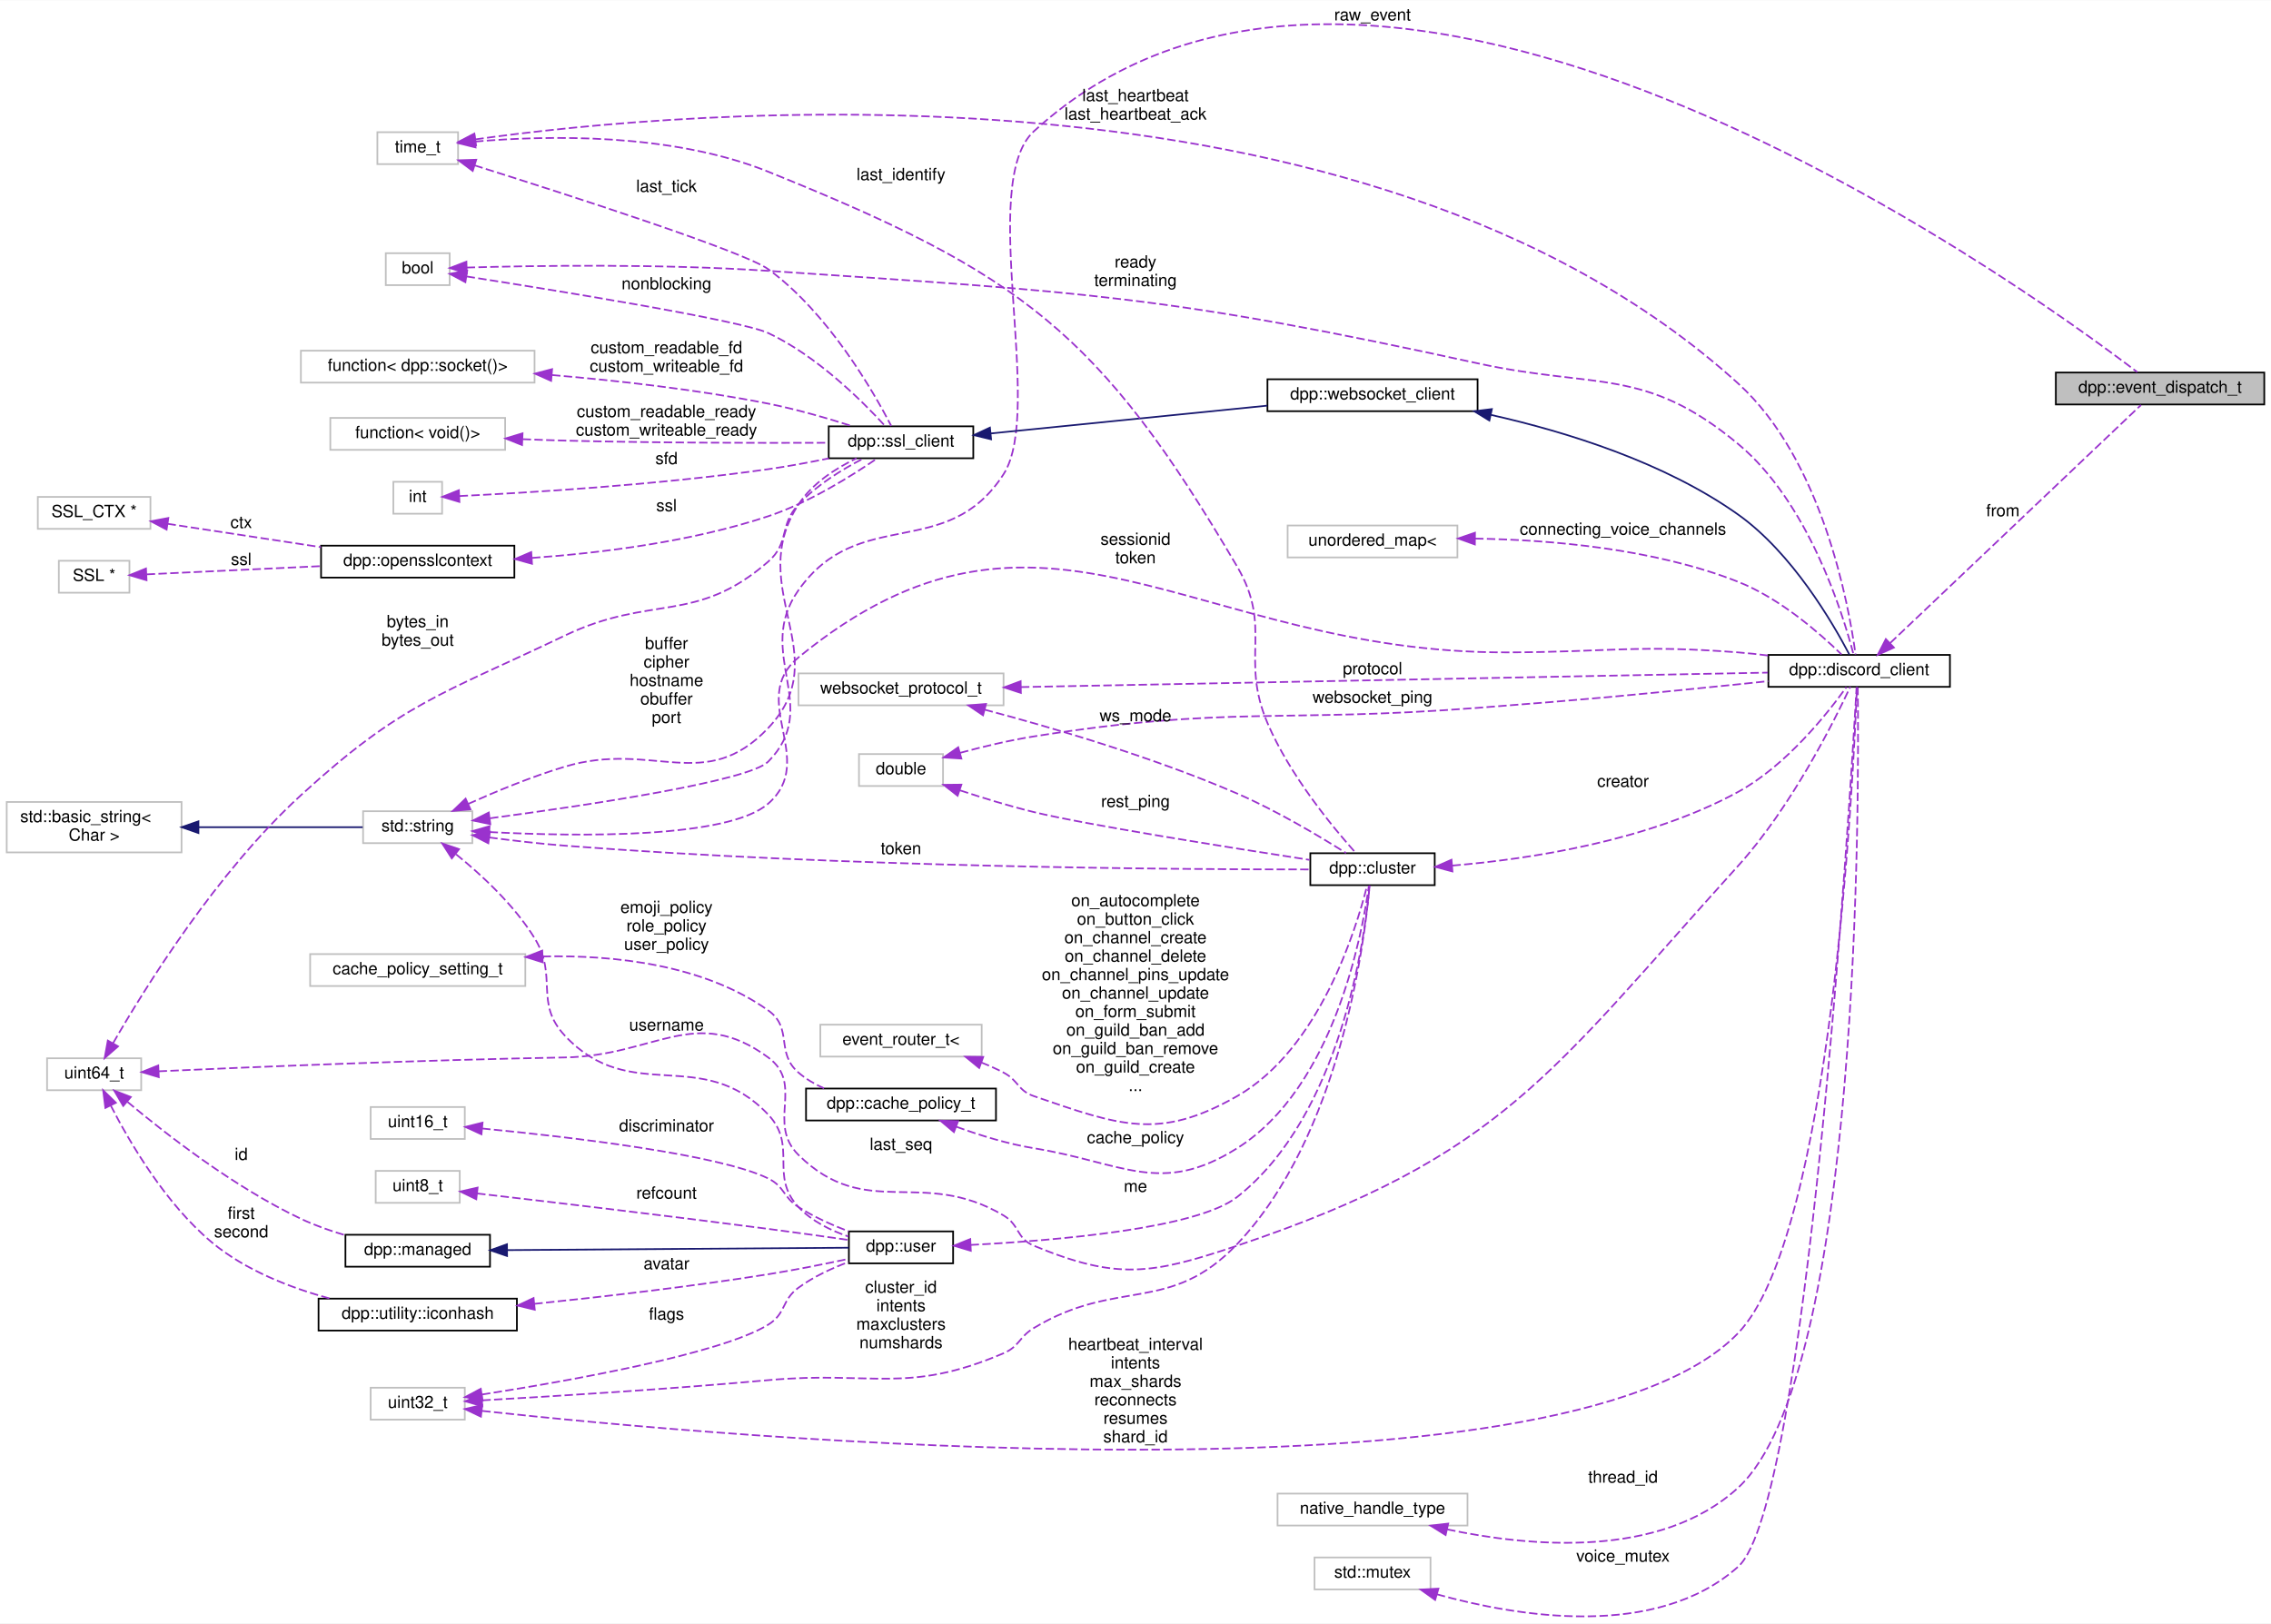
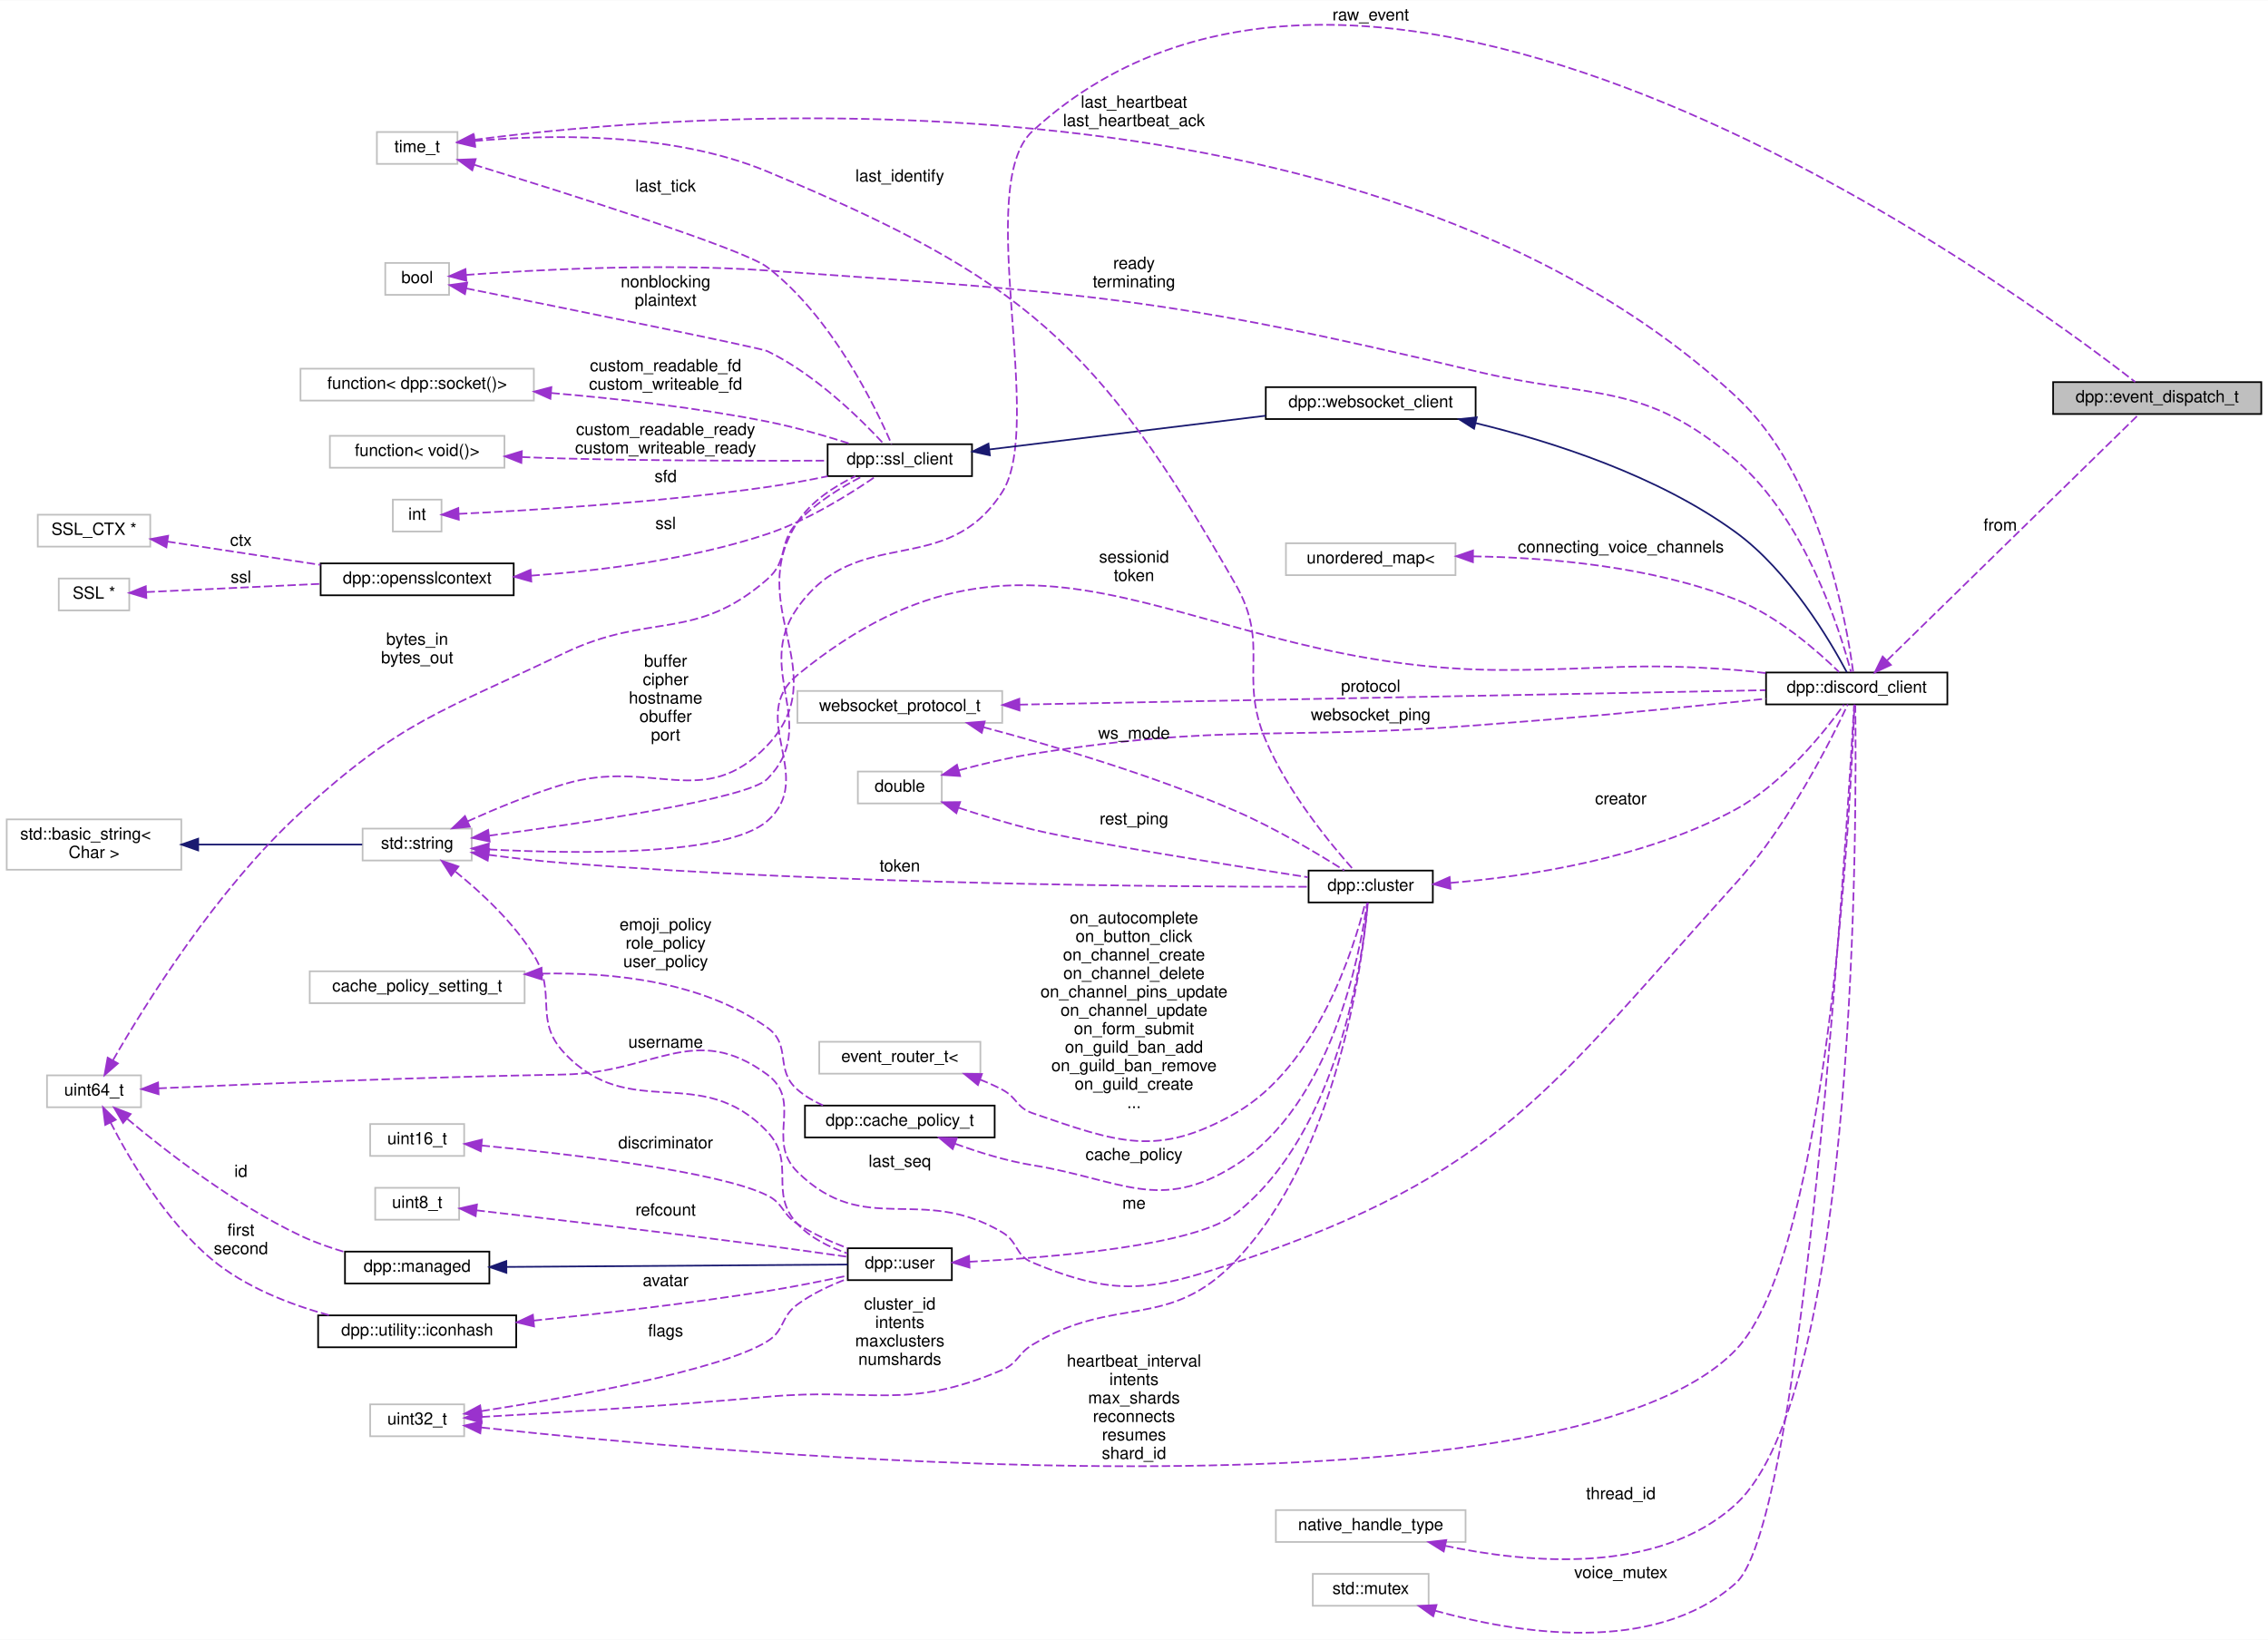
- <svg xmlns="http://www.w3.org/2000/svg" xmlns:xlink="http://www.w3.org/1999/xlink" width="1351pt" height="966pt" viewBox="0.00 0.00 1351.00 965.70">
-   <g id="graph0" class="graph" transform="scale(1 1) rotate(0) translate(4 961.7)">
-     <polygon fill="white" stroke="transparent" points="-4,4 -4,-961.7 1347,-961.7 1347,4 -4,4" />
+ <svg xmlns="http://www.w3.org/2000/svg" xmlns:xlink="http://www.w3.org/1999/xlink" width="1351pt" height="977pt" viewBox="0.00 0.00 1351.00 976.70">
+   <g id="graph0" class="graph" transform="scale(1 1) rotate(0) translate(4 972.7)">
+     <polygon fill="white" stroke="transparent" points="-4,4 -4,-972.7 1347,-972.7 1347,4 -4,4" />
    <g id="node1" class="node">
      <g id="a_node1">
        <a xlink:title="Base event parameter struct. Each event you receive from the library will have its parameter derived ...">
-           <polygon fill="#bfbfbf" stroke="black" points="1219,-721.2 1219,-740.2 1343,-740.2 1343,-721.2 1219,-721.2" />
-           <text text-anchor="middle" x="1281" y="-728.2" font-family="Helvetica,sans-Serif" font-size="10.00">dpp::event_dispatch_t</text>
+           <polygon fill="#bfbfbf" stroke="black" points="1219,-726.2 1219,-745.2 1343,-745.2 1343,-726.2 1219,-726.2" />
+           <text text-anchor="middle" x="1281" y="-733.2" font-family="Helvetica,sans-Serif" font-size="10.00">dpp::event_dispatch_t</text>
        </a>
      </g>
    </g>
    <g id="node2" class="node">
      <g id="a_node2">
        <a xlink:title=" ">
          <polygon fill="white" stroke="#bfbfbf" points="212,-460.2 212,-479.2 277,-479.2 277,-460.2 212,-460.2" />
          <text text-anchor="middle" x="244.5" y="-467.2" font-family="Helvetica,sans-Serif" font-size="10.00">std::string</text>
        </a>
      </g>
    </g>
    <g id="edge1" class="edge">
-       <path fill="none" stroke="#9a32cd" stroke-dasharray="5,2" d="M287.52,-475.01C344.76,-482.64 441.47,-497.04 453,-508.7 485.37,-541.43 444.43,-573.11 471,-610.7 506.96,-661.56 559.28,-627.32 593,-679.7 617.64,-717.96 577.44,-852.96 611,-883.7 813.55,-1069.16 1193.71,-796.61 1267.44,-740.47" />
+       <path fill="none" stroke="#9a32cd" stroke-dasharray="5,2" d="M287.52,-475.01C344.76,-482.64 441.47,-497.04 453,-508.7 485.37,-541.43 444.43,-573.11 471,-610.7 506.96,-661.56 559.39,-627.25 593,-679.7 618.86,-720.07 575.71,-862.24 611,-894.7 813.97,-1081.39 1195.36,-801.7 1267.91,-745.29" />
      <polygon fill="#9a32cd" stroke="#9a32cd" points="287.69,-471.5 277.32,-473.67 286.78,-478.44 287.69,-471.5" />
-       <text text-anchor="middle" x="812.5" y="-949.7" font-family="Helvetica,sans-Serif" font-size="10.00"> raw_event</text>
+       <text text-anchor="middle" x="812.5" y="-960.7" font-family="Helvetica,sans-Serif" font-size="10.00"> raw_event</text>
    </g>
    <g id="node4" class="node">
      <g id="a_node4">
        <a xlink:href="classdpp_1_1discord__client.html" target="_top" xlink:title="Implements a discord client. Each discord_client connects to one shard and derives from a websocket c...">
          <polygon fill="white" stroke="black" points="1048,-553.2 1048,-572.2 1156,-572.2 1156,-553.2 1048,-553.2" />
          <text text-anchor="middle" x="1102" y="-560.2" font-family="Helvetica,sans-Serif" font-size="10.00">dpp::discord_client</text>
        </a>
      </g>
    </g>
    <g id="edge39" class="edge">
      <path fill="none" stroke="#9a32cd" stroke-dasharray="5,2" d="M287.24,-466.79C340.65,-464.02 429.14,-462.9 453,-483.7 482.76,-509.65 440.47,-545.66 471,-570.7 616.02,-689.65 705.44,-573.04 893,-573.7 953.89,-573.91 969.29,-578.37 1030,-573.7 1035.85,-573.25 1041.94,-572.59 1047.99,-571.82" />
      <polygon fill="#9a32cd" stroke="#9a32cd" points="286.84,-463.31 277.05,-467.37 287.23,-470.3 286.84,-463.31" />
      <text text-anchor="middle" x="671.5" y="-637.7" font-family="Helvetica,sans-Serif" font-size="10.00"> sessionid</text>
      <text text-anchor="middle" x="671.5" y="-626.7" font-family="Helvetica,sans-Serif" font-size="10.00">token</text>
    </g>
    <g id="node6" class="node">
      <g id="a_node6">
        <a xlink:href="classdpp_1_1ssl__client.html" target="_top" xlink:title="Implements a simple non-blocking SSL stream client.">
          <polygon fill="white" stroke="black" points="489,-689.2 489,-708.2 575,-708.2 575,-689.2 489,-689.2" />
          <text text-anchor="middle" x="532" y="-696.2" font-family="Helvetica,sans-Serif" font-size="10.00">dpp::ssl_client</text>
        </a>
      </g>
    </g>
    <g id="edge6" class="edge">
      <path fill="none" stroke="#9a32cd" stroke-dasharray="5,2" d="M274.49,-483.53C291.03,-490.97 312.33,-499.8 332,-505.7 384.44,-521.41 415.34,-488.97 453,-528.7 494.04,-571.99 438.49,-611.68 471,-661.7 479.14,-674.22 493.14,-683.21 505.58,-689.19" />
      <polygon fill="#9a32cd" stroke="#9a32cd" points="275.89,-480.32 265.34,-479.34 272.98,-486.69 275.89,-480.32" />
      <text text-anchor="middle" x="392.5" y="-575.7" font-family="Helvetica,sans-Serif" font-size="10.00"> buffer</text>
      <text text-anchor="middle" x="392.5" y="-564.7" font-family="Helvetica,sans-Serif" font-size="10.00">cipher</text>
      <text text-anchor="middle" x="392.5" y="-553.7" font-family="Helvetica,sans-Serif" font-size="10.00">hostname</text>
      <text text-anchor="middle" x="392.5" y="-542.7" font-family="Helvetica,sans-Serif" font-size="10.00">obuffer</text>
      <text text-anchor="middle" x="392.5" y="-531.7" font-family="Helvetica,sans-Serif" font-size="10.00">port</text>
    </g>
    <g id="node16" class="node">
      <g id="a_node16">
        <a xlink:href="classdpp_1_1cluster.html" target="_top" xlink:title="The cluster class represents a group of shards and a command queue for sending and receiving commands...">
          <polygon fill="white" stroke="black" points="775.5,-435.2 775.5,-454.2 849.5,-454.2 849.5,-435.2 775.5,-435.2" />
          <text text-anchor="middle" x="812.5" y="-442.2" font-family="Helvetica,sans-Serif" font-size="10.00">dpp::cluster</text>
        </a>
      </g>
    </g>
    <g id="edge18" class="edge">
      <path fill="none" stroke="#9a32cd" stroke-dasharray="5,2" d="M287.05,-463.58C301.28,-461.71 317.3,-459.84 332,-458.7 497.23,-445.81 695.32,-444.5 775.35,-444.55" />
      <polygon fill="#9a32cd" stroke="#9a32cd" points="286.5,-460.12 277.06,-464.94 287.44,-467.06 286.5,-460.12" />
      <text text-anchor="middle" x="532" y="-453.7" font-family="Helvetica,sans-Serif" font-size="10.00"> token</text>
    </g>
    <g id="node19" class="node">
      <g id="a_node19">
        <a xlink:href="classdpp_1_1user.html" target="_top" xlink:title="Represents a user on discord. May or may not be a member of a dpp::guild.">
          <polygon fill="white" stroke="black" points="501,-210.2 501,-229.2 563,-229.2 563,-210.2 501,-210.2" />
          <text text-anchor="middle" x="532" y="-217.2" font-family="Helvetica,sans-Serif" font-size="10.00">dpp::user</text>
        </a>
      </g>
    </g>
    <g id="edge25" class="edge">
      <path fill="none" stroke="#9a32cd" stroke-dasharray="5,2" d="M267.33,-453.56C282.4,-441.38 301.83,-423.44 314,-403.7 328.16,-380.72 313.59,-365.44 332,-345.7 371.35,-303.51 413.33,-340.58 453,-298.7 470.69,-280.02 453.41,-262.46 471,-243.7 478.9,-235.27 490.16,-229.74 500.79,-226.14" />
      <polygon fill="#9a32cd" stroke="#9a32cd" points="264.78,-451.12 259.06,-460.04 269.09,-456.63 264.78,-451.12" />
      <text text-anchor="middle" x="392.5" y="-348.7" font-family="Helvetica,sans-Serif" font-size="10.00"> username</text>
    </g>
    <g id="node3" class="node">
      <g id="a_node3">
        <a xlink:title=" ">
          <polygon fill="white" stroke="#bfbfbf" points="0,-454.7 0,-484.7 104,-484.7 104,-454.7 0,-454.7" />
          <text text-anchor="start" x="8" y="-472.7" font-family="Helvetica,sans-Serif" font-size="10.00">std::basic_string&lt;</text>
          <text text-anchor="middle" x="52" y="-461.7" font-family="Helvetica,sans-Serif" font-size="10.00"> Char &gt;</text>
        </a>
      </g>
    </g>
    <g id="edge2" class="edge">
      <path fill="none" stroke="midnightblue" d="M114.35,-469.7C146.8,-469.7 185.28,-469.7 211.75,-469.7" />
      <polygon fill="midnightblue" stroke="midnightblue" points="114.05,-466.2 104.05,-469.7 114.05,-473.2 114.05,-466.2" />
    </g>
    <g id="edge3" class="edge">
-       <path fill="none" stroke="#9a32cd" stroke-dasharray="5,2" d="M1120.46,-579.27C1156.96,-613.92 1240.4,-693.12 1269.65,-720.87" />
-       <polygon fill="#9a32cd" stroke="#9a32cd" points="1122.69,-576.56 1113.02,-572.21 1117.87,-581.63 1122.69,-576.56" />
-       <text text-anchor="middle" x="1187.5" y="-654.7" font-family="Helvetica,sans-Serif" font-size="10.00"> from</text>
+       <path fill="none" stroke="#9a32cd" stroke-dasharray="5,2" d="M1120.19,-579.5C1156.72,-615.21 1241.1,-697.68 1270.04,-725.97" />
+       <polygon fill="#9a32cd" stroke="#9a32cd" points="1122.37,-576.73 1112.77,-572.25 1117.47,-581.74 1122.37,-576.73" />
+       <text text-anchor="middle" x="1187.5" y="-656.7" font-family="Helvetica,sans-Serif" font-size="10.00"> from</text>
    </g>
    <g id="node5" class="node">
      <g id="a_node5">
        <a xlink:href="classdpp_1_1websocket__client.html" target="_top" xlink:title="Implements a websocket client based on the SSL client.">
-           <polygon fill="white" stroke="black" points="750,-717.2 750,-736.2 875,-736.2 875,-717.2 750,-717.2" />
-           <text text-anchor="middle" x="812.5" y="-724.2" font-family="Helvetica,sans-Serif" font-size="10.00">dpp::websocket_client</text>
+           <polygon fill="white" stroke="black" points="750,-723.2 750,-742.2 875,-742.2 875,-723.2 750,-723.2" />
+           <text text-anchor="middle" x="812.5" y="-730.2" font-family="Helvetica,sans-Serif" font-size="10.00">dpp::websocket_client</text>
        </a>
      </g>
    </g>
    <g id="edge4" class="edge">
-       <path fill="none" stroke="midnightblue" d="M882.97,-715C928.01,-704.88 986.23,-686.8 1030,-655.7 1062.12,-632.87 1086.33,-591.23 1096.18,-572.4" />
-       <polygon fill="midnightblue" stroke="midnightblue" points="882.02,-711.63 872.99,-717.17 883.51,-718.47 882.02,-711.63" />
+       <path fill="none" stroke="midnightblue" d="M874.97,-720.8C920.94,-709.67 983.61,-689.54 1030,-655.7 1061.84,-632.47 1086.2,-591.04 1096.13,-572.33" />
+       <polygon fill="midnightblue" stroke="midnightblue" points="874.07,-717.42 865.13,-723.11 875.67,-724.24 874.07,-717.42" />
    </g>
    <g id="edge5" class="edge">
-       <path fill="none" stroke="midnightblue" d="M585.51,-703.98C632.24,-708.68 700.62,-715.55 749.91,-720.51" />
-       <polygon fill="midnightblue" stroke="midnightblue" points="585.6,-700.47 575.3,-702.95 584.9,-707.43 585.6,-700.47" />
+       <path fill="none" stroke="midnightblue" d="M585.51,-705.11C632.24,-710.81 700.62,-719.16 749.91,-725.18" />
+       <polygon fill="midnightblue" stroke="midnightblue" points="585.65,-701.6 575.3,-703.86 584.8,-708.55 585.65,-701.6" />
    </g>
    <g id="node7" class="node">
      <g id="a_node7">
        <a xlink:title=" ">
-           <polygon fill="white" stroke="#bfbfbf" points="225.5,-792.2 225.5,-811.2 263.5,-811.2 263.5,-792.2 225.5,-792.2" />
-           <text text-anchor="middle" x="244.5" y="-799.2" font-family="Helvetica,sans-Serif" font-size="10.00">bool</text>
+           <polygon fill="white" stroke="#bfbfbf" points="225.5,-797.2 225.5,-816.2 263.5,-816.2 263.5,-797.2 225.5,-797.2" />
+           <text text-anchor="middle" x="244.5" y="-804.2" font-family="Helvetica,sans-Serif" font-size="10.00">bool</text>
        </a>
      </g>
    </g>
    <g id="edge16" class="edge">
-       <path fill="none" stroke="#9a32cd" stroke-dasharray="5,2" d="M273.62,-802.67C313.56,-803.8 388.96,-805.01 453,-800.7 641.71,-788 690.21,-786.04 875,-745.7 945.46,-730.32 974.54,-743.8 1030,-697.7 1071.75,-663 1092.16,-597.3 1098.64,-572.51" />
-       <polygon fill="#9a32cd" stroke="#9a32cd" points="273.67,-799.17 263.57,-802.37 273.46,-806.17 273.67,-799.17" />
-       <text text-anchor="middle" x="671.5" y="-802.7" font-family="Helvetica,sans-Serif" font-size="10.00"> ready</text>
-       <text text-anchor="middle" x="671.5" y="-791.7" font-family="Helvetica,sans-Serif" font-size="10.00">terminating</text>
+       <path fill="none" stroke="#9a32cd" stroke-dasharray="5,2" d="M273.62,-809.06C313.55,-812.03 388.96,-816.23 453,-811.7 641.97,-798.33 690.78,-795.87 875,-751.7 945.8,-734.72 974.77,-746.13 1030,-698.7 1071.42,-663.12 1092.03,-597.31 1098.6,-572.5" />
+       <polygon fill="#9a32cd" stroke="#9a32cd" points="273.81,-805.56 263.57,-808.28 273.27,-812.54 273.81,-805.56" />
+       <text text-anchor="middle" x="671.5" y="-812.7" font-family="Helvetica,sans-Serif" font-size="10.00"> ready</text>
+       <text text-anchor="middle" x="671.5" y="-801.7" font-family="Helvetica,sans-Serif" font-size="10.00">terminating</text>
    </g>
    <g id="edge7" class="edge">
-       <path fill="none" stroke="#9a32cd" stroke-dasharray="5,2" d="M273.57,-797.37C326.44,-789.11 436.94,-771.22 453,-763.7 482.05,-750.09 509.22,-722.98 522.5,-708.44" />
-       <polygon fill="#9a32cd" stroke="#9a32cd" points="272.85,-793.94 263.51,-798.94 273.93,-800.86 272.85,-793.94" />
-       <text text-anchor="middle" x="392.5" y="-789.7" font-family="Helvetica,sans-Serif" font-size="10.00"> nonblocking</text>
+       <path fill="none" stroke="#9a32cd" stroke-dasharray="5,2" d="M273.79,-801.02C329.62,-789.79 448.94,-765.66 453,-763.7 481.89,-749.76 509.13,-722.79 522.46,-708.36" />
+       <polygon fill="#9a32cd" stroke="#9a32cd" points="272.95,-797.62 263.83,-803.02 274.33,-804.48 272.95,-797.62" />
+       <text text-anchor="middle" x="392.5" y="-801.7" font-family="Helvetica,sans-Serif" font-size="10.00"> nonblocking</text>
+       <text text-anchor="middle" x="392.5" y="-790.7" font-family="Helvetica,sans-Serif" font-size="10.00">plaintext</text>
    </g>
    <g id="node8" class="node">
      <g id="a_node8">
        <a xlink:title=" ">
          <polygon fill="white" stroke="#bfbfbf" points="230,-656.2 230,-675.2 259,-675.2 259,-656.2 230,-656.2" />
          <text text-anchor="middle" x="244.5" y="-663.2" font-family="Helvetica,sans-Serif" font-size="10.00">int</text>
        </a>
      </g>
    </g>
    <g id="edge8" class="edge">
      <path fill="none" stroke="#9a32cd" stroke-dasharray="5,2" d="M269.4,-666.72C308.12,-668.58 386.89,-673.24 453,-682.7 464.77,-684.38 477.43,-686.74 489.06,-689.13" />
      <polygon fill="#9a32cd" stroke="#9a32cd" points="269.31,-663.21 259.16,-666.25 268.99,-670.2 269.31,-663.21" />
      <text text-anchor="middle" x="392.5" y="-685.7" font-family="Helvetica,sans-Serif" font-size="10.00"> sfd</text>
    </g>
    <g id="node9" class="node">
      <g id="a_node9">
        <a xlink:href="classdpp_1_1opensslcontext.html" target="_top" xlink:title="This is an opaque class containing openssl library specific structures. We define it this way so that...">
          <polygon fill="white" stroke="black" points="187,-618.2 187,-637.2 302,-637.2 302,-618.2 187,-618.2" />
          <text text-anchor="middle" x="244.5" y="-625.2" font-family="Helvetica,sans-Serif" font-size="10.00">dpp::opensslcontext</text>
        </a>
      </g>
    </g>
    <g id="edge9" class="edge">
      <path fill="none" stroke="#9a32cd" stroke-dasharray="5,2" d="M312.53,-629.91C353.9,-632.86 407.56,-639.57 453,-654.7 477.34,-662.8 502.71,-678.74 517.67,-689.04" />
      <polygon fill="#9a32cd" stroke="#9a32cd" points="312.49,-626.4 302.29,-629.24 312.04,-633.39 312.49,-626.4" />
      <text text-anchor="middle" x="392.5" y="-657.7" font-family="Helvetica,sans-Serif" font-size="10.00"> ssl</text>
    </g>
    <g id="node10" class="node">
      <g id="a_node10">
        <a xlink:title=" ">
          <polygon fill="white" stroke="#bfbfbf" points="31,-609.2 31,-628.2 73,-628.2 73,-609.2 31,-609.2" />
          <text text-anchor="middle" x="52" y="-616.2" font-family="Helvetica,sans-Serif" font-size="10.00">SSL *</text>
        </a>
      </g>
    </g>
    <g id="edge10" class="edge">
      <path fill="none" stroke="#9a32cd" stroke-dasharray="5,2" d="M83.27,-620.13C111,-621.44 152.76,-623.41 186.69,-625.01" />
      <polygon fill="#9a32cd" stroke="#9a32cd" points="83.18,-616.62 73.03,-619.64 82.85,-623.61 83.18,-616.62" />
      <text text-anchor="middle" x="139.5" y="-625.7" font-family="Helvetica,sans-Serif" font-size="10.00"> ssl</text>
    </g>
    <g id="node11" class="node">
      <g id="a_node11">
        <a xlink:title=" ">
          <polygon fill="white" stroke="#bfbfbf" points="18.5,-647.2 18.5,-666.2 85.5,-666.2 85.5,-647.2 18.5,-647.2" />
          <text text-anchor="middle" x="52" y="-654.2" font-family="Helvetica,sans-Serif" font-size="10.00">SSL_CTX *</text>
        </a>
      </g>
    </g>
    <g id="edge11" class="edge">
      <path fill="none" stroke="#9a32cd" stroke-dasharray="5,2" d="M95.64,-650.21C122.58,-646.11 157.7,-640.76 186.95,-636.31" />
      <polygon fill="#9a32cd" stroke="#9a32cd" points="95.11,-646.75 85.75,-651.71 96.16,-653.67 95.11,-646.75" />
      <text text-anchor="middle" x="139.5" y="-647.7" font-family="Helvetica,sans-Serif" font-size="10.00"> ctx</text>
    </g>
    <g id="node12" class="node">
      <g id="a_node12">
        <a xlink:title=" ">
-           <polygon fill="white" stroke="#bfbfbf" points="220.5,-864.2 220.5,-883.2 268.5,-883.2 268.5,-864.2 220.5,-864.2" />
-           <text text-anchor="middle" x="244.5" y="-871.2" font-family="Helvetica,sans-Serif" font-size="10.00">time_t</text>
+           <polygon fill="white" stroke="#bfbfbf" points="220.5,-875.2 220.5,-894.2 268.5,-894.2 268.5,-875.2 220.5,-875.2" />
+           <text text-anchor="middle" x="244.5" y="-882.2" font-family="Helvetica,sans-Serif" font-size="10.00">time_t</text>
        </a>
      </g>
    </g>
    <g id="edge36" class="edge">
-       <path fill="none" stroke="#9a32cd" stroke-dasharray="5,2" d="M278.77,-878.93C397.81,-895.65 807.36,-935.5 1030,-733.7 1080.25,-688.15 1095.9,-601.52 1099.85,-572.47" />
-       <polygon fill="#9a32cd" stroke="#9a32cd" points="279.19,-875.46 268.79,-877.49 278.19,-882.39 279.19,-875.46" />
-       <text text-anchor="middle" x="671.5" y="-901.7" font-family="Helvetica,sans-Serif" font-size="10.00"> last_heartbeat</text>
-       <text text-anchor="middle" x="671.5" y="-890.7" font-family="Helvetica,sans-Serif" font-size="10.00">last_heartbeat_ack</text>
+       <path fill="none" stroke="#9a32cd" stroke-dasharray="5,2" d="M278.48,-889.57C397.41,-905.14 808.82,-941.4 1030,-736.7 1080.53,-689.94 1096,-602.05 1099.87,-572.6" />
+       <polygon fill="#9a32cd" stroke="#9a32cd" points="278.91,-886.09 268.53,-888.22 277.97,-893.03 278.91,-886.09" />
+       <text text-anchor="middle" x="671.5" y="-908.7" font-family="Helvetica,sans-Serif" font-size="10.00"> last_heartbeat</text>
+       <text text-anchor="middle" x="671.5" y="-897.7" font-family="Helvetica,sans-Serif" font-size="10.00">last_heartbeat_ack</text>
    </g>
    <g id="edge12" class="edge">
-       <path fill="none" stroke="#9a32cd" stroke-dasharray="5,2" d="M278.33,-863.46C333.08,-846.23 438.48,-812.25 453,-801.7 488.75,-775.72 515.67,-728.73 526.18,-708.45" />
-       <polygon fill="#9a32cd" stroke="#9a32cd" points="277.22,-860.14 268.73,-866.48 279.32,-866.82 277.22,-860.14" />
-       <text text-anchor="middle" x="392.5" y="-847.7" font-family="Helvetica,sans-Serif" font-size="10.00"> last_tick</text>
+       <path fill="none" stroke="#9a32cd" stroke-dasharray="5,2" d="M278.39,-874.71C333.22,-857.86 438.76,-824.58 453,-813.7 491.54,-784.27 517.64,-730.16 527.08,-708.27" />
+       <polygon fill="#9a32cd" stroke="#9a32cd" points="277.31,-871.38 268.77,-877.65 279.36,-878.07 277.31,-871.38" />
+       <text text-anchor="middle" x="392.5" y="-858.7" font-family="Helvetica,sans-Serif" font-size="10.00"> last_tick</text>
    </g>
    <g id="edge19" class="edge">
-       <path fill="none" stroke="#9a32cd" stroke-dasharray="5,2" d="M278.63,-877.62C320.81,-881.26 395.13,-883.06 453,-859.7 603.34,-799.01 649.9,-764.5 732,-624.7 753.32,-588.39 733.48,-570.42 750,-531.7 763.28,-500.56 789,-469.48 802.59,-454.29" />
-       <polygon fill="#9a32cd" stroke="#9a32cd" points="278.92,-874.13 268.64,-876.67 278.26,-881.1 278.92,-874.13" />
-       <text text-anchor="middle" x="532" y="-854.7" font-family="Helvetica,sans-Serif" font-size="10.00"> last_identify</text>
+       <path fill="none" stroke="#9a32cd" stroke-dasharray="5,2" d="M278.72,-888.83C320.98,-892.68 395.4,-894.71 453,-870.7 605.59,-807.08 649.9,-768.19 732,-624.7 752.91,-588.16 733.48,-570.42 750,-531.7 763.28,-500.56 789,-469.48 802.59,-454.29" />
+       <polygon fill="#9a32cd" stroke="#9a32cd" points="279,-885.34 268.7,-887.82 278.3,-892.3 279,-885.34" />
+       <text text-anchor="middle" x="532" y="-864.7" font-family="Helvetica,sans-Serif" font-size="10.00"> last_identify</text>
    </g>
    <g id="node13" class="node">
      <g id="a_node13">
        <a xlink:title=" ">
          <polygon fill="white" stroke="#bfbfbf" points="24,-313.2 24,-332.2 80,-332.2 80,-313.2 24,-313.2" />
          <text text-anchor="middle" x="52" y="-320.2" font-family="Helvetica,sans-Serif" font-size="10.00">uint64_t</text>
        </a>
      </g>
    </g>
    <g id="edge38" class="edge">
      <path fill="none" stroke="#9a32cd" stroke-dasharray="5,2" d="M90.36,-324.46C143.87,-326.89 245.45,-331.15 332,-332.7 385.77,-333.66 409.7,-364.6 453,-332.7 474.73,-316.69 451.78,-293.65 471,-274.7 511.25,-235 544.4,-267.58 593,-238.7 602.73,-232.92 600.55,-225.03 611,-220.7 660.68,-200.12 681.03,-203.56 732,-220.7 889.55,-273.68 918.46,-323.45 1030,-446.7 1061.53,-481.54 1086.94,-532.31 1096.7,-553.19" />
      <polygon fill="#9a32cd" stroke="#9a32cd" points="90.47,-320.96 80.32,-324 90.15,-327.96 90.47,-320.96" />
      <text text-anchor="middle" x="532" y="-277.7" font-family="Helvetica,sans-Serif" font-size="10.00"> last_seq</text>
    </g>
    <g id="edge13" class="edge">
      <path fill="none" stroke="#9a32cd" stroke-dasharray="5,2" d="M63.32,-341.27C82.2,-374.05 125,-442.99 175,-488.7 235.2,-543.73 258.44,-548.48 332,-583.7 383.61,-608.41 409.84,-590.12 453,-627.7 465.9,-638.92 459.31,-649.22 471,-661.7 481.87,-673.31 497.18,-682.67 509.61,-689.07" />
      <polygon fill="#9a32cd" stroke="#9a32cd" points="66.23,-339.3 58.25,-332.33 60.14,-342.75 66.23,-339.3" />
      <text text-anchor="middle" x="244.5" y="-588.7" font-family="Helvetica,sans-Serif" font-size="10.00"> bytes_in</text>
      <text text-anchor="middle" x="244.5" y="-577.7" font-family="Helvetica,sans-Serif" font-size="10.00">bytes_out</text>
    </g>
    <g id="node20" class="node">
      <g id="a_node20">
        <a xlink:href="classdpp_1_1managed.html" target="_top" xlink:title="The managed class is the base class for various types that can be stored in a cache that are identifi...">
          <polygon fill="white" stroke="black" points="201.5,-208.2 201.5,-227.2 287.5,-227.2 287.5,-208.2 201.5,-208.2" />
          <text text-anchor="middle" x="244.5" y="-215.2" font-family="Helvetica,sans-Serif" font-size="10.00">dpp::managed</text>
        </a>
      </g>
    </g>
    <g id="edge24" class="edge">
      <path fill="none" stroke="#9a32cd" stroke-dasharray="5,2" d="M71.83,-306.27C94.76,-287.05 135.33,-255.48 175,-236.7 183.25,-232.79 192.46,-229.55 201.38,-226.93" />
      <polygon fill="#9a32cd" stroke="#9a32cd" points="69.3,-303.83 63.95,-312.98 73.83,-309.16 69.3,-303.83" />
      <text text-anchor="middle" x="139.5" y="-271.7" font-family="Helvetica,sans-Serif" font-size="10.00"> id</text>
    </g>
    <g id="node22" class="node">
      <g id="a_node22">
        <a xlink:href="structdpp_1_1utility_1_1iconhash.html" target="_top" xlink:title="Store a 128 bit icon hash (profile picture, server icon etc) as a 128 bit binary value made of two ui...">
          <polygon fill="white" stroke="black" points="185.5,-170.2 185.5,-189.2 303.5,-189.2 303.5,-170.2 185.5,-170.2" />
          <text text-anchor="middle" x="244.5" y="-177.2" font-family="Helvetica,sans-Serif" font-size="10.00">dpp::utility::iconhash</text>
        </a>
      </g>
    </g>
    <g id="edge28" class="edge">
      <path fill="none" stroke="#9a32cd" stroke-dasharray="5,2" d="M61.82,-304.2C73.09,-282.23 94.49,-245.68 122,-222.7 142,-205.98 168.96,-195.58 192.41,-189.2" />
      <polygon fill="#9a32cd" stroke="#9a32cd" points="58.68,-302.65 57.37,-313.16 64.95,-305.76 58.68,-302.65" />
      <text text-anchor="middle" x="139.5" y="-236.7" font-family="Helvetica,sans-Serif" font-size="10.00"> first</text>
      <text text-anchor="middle" x="139.5" y="-225.7" font-family="Helvetica,sans-Serif" font-size="10.00">second</text>
    </g>
    <g id="node14" class="node">
      <g id="a_node14">
        <a xlink:title=" ">
          <polygon fill="white" stroke="#bfbfbf" points="175,-734.2 175,-753.2 314,-753.2 314,-734.2 175,-734.2" />
          <text text-anchor="middle" x="244.5" y="-741.2" font-family="Helvetica,sans-Serif" font-size="10.00">function&lt; dpp::socket()&gt;</text>
        </a>
      </g>
    </g>
    <g id="edge14" class="edge">
      <path fill="none" stroke="#9a32cd" stroke-dasharray="5,2" d="M324.42,-738.71C363.38,-735.39 410.92,-730.06 453,-721.7 469.89,-718.34 488.4,-712.96 503.15,-708.25" />
      <polygon fill="#9a32cd" stroke="#9a32cd" points="323.87,-735.24 314.19,-739.55 324.45,-742.22 323.87,-735.24" />
      <text text-anchor="middle" x="392.5" y="-751.7" font-family="Helvetica,sans-Serif" font-size="10.00"> custom_readable_fd</text>
      <text text-anchor="middle" x="392.5" y="-740.7" font-family="Helvetica,sans-Serif" font-size="10.00">custom_writeable_fd</text>
    </g>
    <g id="node15" class="node">
      <g id="a_node15">
        <a xlink:title=" ">
          <polygon fill="white" stroke="#bfbfbf" points="192.5,-694.2 192.5,-713.2 296.5,-713.2 296.5,-694.2 192.5,-694.2" />
          <text text-anchor="middle" x="244.5" y="-701.2" font-family="Helvetica,sans-Serif" font-size="10.00">function&lt; void()&gt;</text>
        </a>
      </g>
    </g>
    <g id="edge15" class="edge">
      <path fill="none" stroke="#9a32cd" stroke-dasharray="5,2" d="M306.9,-700.55C315.33,-700.2 323.88,-699.91 332,-699.7 386.05,-698.31 448.39,-698.25 488.68,-698.41" />
      <polygon fill="#9a32cd" stroke="#9a32cd" points="306.56,-697.06 296.72,-700.98 306.86,-704.05 306.56,-697.06" />
      <text text-anchor="middle" x="392.5" y="-713.7" font-family="Helvetica,sans-Serif" font-size="10.00"> custom_readable_ready</text>
      <text text-anchor="middle" x="392.5" y="-702.7" font-family="Helvetica,sans-Serif" font-size="10.00">custom_writeable_ready</text>
    </g>
    <g id="edge17" class="edge">
      <path fill="none" stroke="#9a32cd" stroke-dasharray="5,2" d="M860.02,-446.86C905.78,-450.71 976.37,-461.34 1030,-490.7 1058.64,-506.38 1083.14,-537.28 1094.4,-553.01" />
      <polygon fill="#9a32cd" stroke="#9a32cd" points="860.04,-443.35 849.8,-446.08 859.5,-450.33 860.04,-443.35" />
      <text text-anchor="middle" x="961.5" y="-493.7" font-family="Helvetica,sans-Serif" font-size="10.00"> creator</text>
    </g>
    <g id="node17" class="node">
      <g id="a_node17">
        <a xlink:title=" ">
          <polygon fill="white" stroke="#bfbfbf" points="216.5,-117.2 216.5,-136.2 272.5,-136.2 272.5,-117.2 216.5,-117.2" />
          <text text-anchor="middle" x="244.5" y="-124.2" font-family="Helvetica,sans-Serif" font-size="10.00">uint32_t</text>
        </a>
      </g>
    </g>
    <g id="edge35" class="edge">
      <path fill="none" stroke="#9a32cd" stroke-dasharray="5,2" d="M282.88,-122.39C424.65,-106.96 926.37,-60.88 1030,-168.7 1085.39,-226.33 1098.56,-498.44 1100.67,-553.11" />
      <polygon fill="#9a32cd" stroke="#9a32cd" points="282.1,-118.95 272.55,-123.53 282.87,-125.91 282.1,-118.95" />
      <text text-anchor="middle" x="671.5" y="-158.7" font-family="Helvetica,sans-Serif" font-size="10.00"> heartbeat_interval</text>
      <text text-anchor="middle" x="671.5" y="-147.7" font-family="Helvetica,sans-Serif" font-size="10.00">intents</text>
      <text text-anchor="middle" x="671.5" y="-136.7" font-family="Helvetica,sans-Serif" font-size="10.00">max_shards</text>
      <text text-anchor="middle" x="671.5" y="-125.7" font-family="Helvetica,sans-Serif" font-size="10.00">reconnects</text>
      <text text-anchor="middle" x="671.5" y="-114.7" font-family="Helvetica,sans-Serif" font-size="10.00">resumes</text>
      <text text-anchor="middle" x="671.5" y="-103.7" font-family="Helvetica,sans-Serif" font-size="10.00">shard_id</text>
    </g>
    <g id="edge20" class="edge">
      <path fill="none" stroke="#9a32cd" stroke-dasharray="5,2" d="M282.93,-128.7C324.51,-131.04 393.62,-135.3 453,-140.7 515.37,-146.36 535.42,-132.06 593,-156.7 602.57,-160.79 602.09,-166.31 611,-171.7 660.81,-201.78 691.88,-179.55 732,-221.7 793.21,-286.01 807.72,-400.55 810.77,-434.78" />
      <polygon fill="#9a32cd" stroke="#9a32cd" points="282.9,-125.19 272.72,-128.13 282.51,-132.18 282.9,-125.19" />
      <text text-anchor="middle" x="532" y="-192.7" font-family="Helvetica,sans-Serif" font-size="10.00"> cluster_id</text>
      <text text-anchor="middle" x="532" y="-181.7" font-family="Helvetica,sans-Serif" font-size="10.00">intents</text>
      <text text-anchor="middle" x="532" y="-170.7" font-family="Helvetica,sans-Serif" font-size="10.00">maxclusters</text>
      <text text-anchor="middle" x="532" y="-159.7" font-family="Helvetica,sans-Serif" font-size="10.00">numshards</text>
    </g>
    <g id="edge29" class="edge">
      <path fill="none" stroke="#9a32cd" stroke-dasharray="5,2" d="M282.76,-132.16C334.48,-140.23 424.86,-156.29 453,-173.7 463.74,-180.34 460.81,-188.23 471,-195.7 479.87,-202.2 490.74,-207.24 500.78,-210.99" />
      <polygon fill="#9a32cd" stroke="#9a32cd" points="283.07,-128.66 272.65,-130.6 282,-135.58 283.07,-128.66" />
      <text text-anchor="middle" x="392.5" y="-176.7" font-family="Helvetica,sans-Serif" font-size="10.00"> flags</text>
    </g>
    <g id="node18" class="node">
      <g id="a_node18">
        <a xlink:title=" ">
          <polygon fill="white" stroke="#bfbfbf" points="507,-494.2 507,-513.2 557,-513.2 557,-494.2 507,-494.2" />
          <text text-anchor="middle" x="532" y="-501.2" font-family="Helvetica,sans-Serif" font-size="10.00">double</text>
        </a>
      </g>
    </g>
    <g id="edge41" class="edge">
      <path fill="none" stroke="#9a32cd" stroke-dasharray="5,2" d="M567.2,-513.94C580.72,-517.6 596.48,-521.39 611,-523.7 727.12,-542.16 757.77,-531.63 875,-540.7 943.96,-546.03 961.18,-547.71 1030,-554.7 1035.8,-555.29 1041.86,-555.93 1047.9,-556.58" />
      <polygon fill="#9a32cd" stroke="#9a32cd" points="567.92,-510.51 557.35,-511.19 566.04,-517.25 567.92,-510.51" />
      <text text-anchor="middle" x="812.5" y="-543.7" font-family="Helvetica,sans-Serif" font-size="10.00"> websocket_ping</text>
    </g>
    <g id="edge21" class="edge">
      <path fill="none" stroke="#9a32cd" stroke-dasharray="5,2" d="M567.19,-491.58C580.71,-487.09 596.47,-482.24 611,-478.7 641.44,-471.28 726.06,-457.8 775.09,-450.24" />
      <polygon fill="#9a32cd" stroke="#9a32cd" points="565.69,-488.39 557.34,-494.91 567.93,-495.02 565.69,-488.39" />
      <text text-anchor="middle" x="671.5" y="-481.7" font-family="Helvetica,sans-Serif" font-size="10.00"> rest_ping</text>
    </g>
    <g id="edge22" class="edge">
      <path fill="none" stroke="#9a32cd" stroke-dasharray="5,2" d="M573.4,-221.15C624.3,-223.76 708.05,-230.85 732,-249.7 793.77,-298.3 807.86,-402.81 810.79,-435.03" />
      <polygon fill="#9a32cd" stroke="#9a32cd" points="573.53,-217.66 563.38,-220.68 573.2,-224.65 573.53,-217.66" />
      <text text-anchor="middle" x="671.5" y="-252.7" font-family="Helvetica,sans-Serif" font-size="10.00"> me</text>
    </g>
    <g id="edge23" class="edge">
      <path fill="none" stroke="midnightblue" d="M297.96,-218.07C357.55,-218.48 452.76,-219.15 500.95,-219.49" />
      <polygon fill="midnightblue" stroke="midnightblue" points="297.65,-214.56 287.63,-217.99 297.6,-221.56 297.65,-214.56" />
    </g>
    <g id="node21" class="node">
      <g id="a_node21">
        <a xlink:title=" ">
          <polygon fill="white" stroke="#bfbfbf" points="216.5,-284.2 216.5,-303.2 272.5,-303.2 272.5,-284.2 216.5,-284.2" />
          <text text-anchor="middle" x="244.5" y="-291.2" font-family="Helvetica,sans-Serif" font-size="10.00">uint16_t</text>
        </a>
      </g>
    </g>
    <g id="edge26" class="edge">
      <path fill="none" stroke="#9a32cd" stroke-dasharray="5,2" d="M282.84,-290.42C334.24,-285.47 423.76,-275.09 453,-260.7 462.87,-255.84 461.73,-249.62 471,-243.7 480.17,-237.84 491,-232.97 500.93,-229.19" />
      <polygon fill="#9a32cd" stroke="#9a32cd" points="282.42,-286.95 272.79,-291.37 283.08,-293.92 282.42,-286.95" />
      <text text-anchor="middle" x="392.5" y="-288.7" font-family="Helvetica,sans-Serif" font-size="10.00"> discriminator</text>
    </g>
    <g id="edge27" class="edge">
      <path fill="none" stroke="#9a32cd" stroke-dasharray="5,2" d="M313.87,-186.09C354.43,-190.26 406.78,-196.3 453,-203.7 468.83,-206.23 486.33,-209.76 500.74,-212.85" />
      <polygon fill="#9a32cd" stroke="#9a32cd" points="314.13,-182.6 303.82,-185.07 313.42,-189.56 314.13,-182.6" />
      <text text-anchor="middle" x="392.5" y="-206.7" font-family="Helvetica,sans-Serif" font-size="10.00"> avatar</text>
    </g>
    <g id="node23" class="node">
      <g id="a_node23">
        <a xlink:title=" ">
          <polygon fill="white" stroke="#bfbfbf" points="219.5,-246.2 219.5,-265.2 269.5,-265.2 269.5,-246.2 219.5,-246.2" />
          <text text-anchor="middle" x="244.5" y="-253.2" font-family="Helvetica,sans-Serif" font-size="10.00">uint8_t</text>
        </a>
      </g>
    </g>
    <g id="edge30" class="edge">
      <path fill="none" stroke="#9a32cd" stroke-dasharray="5,2" d="M279.84,-251.78C321.02,-247.02 392.1,-238.66 453,-230.7 468.73,-228.64 486.22,-226.19 500.64,-224.12" />
      <polygon fill="#9a32cd" stroke="#9a32cd" points="279.33,-248.31 269.8,-252.93 280.13,-255.27 279.33,-248.31" />
      <text text-anchor="middle" x="392.5" y="-248.7" font-family="Helvetica,sans-Serif" font-size="10.00"> refcount</text>
    </g>
    <g id="node24" class="node">
      <g id="a_node24">
        <a xlink:href="structdpp_1_1cache__policy__t.html" target="_top" xlink:title="Represents the caching policy of the cluster.">
          <polygon fill="white" stroke="black" points="475.5,-295.2 475.5,-314.2 588.5,-314.2 588.5,-295.2 475.5,-295.2" />
          <text text-anchor="middle" x="532" y="-302.2" font-family="Helvetica,sans-Serif" font-size="10.00">dpp::cache_policy_t</text>
        </a>
      </g>
    </g>
    <g id="edge31" class="edge">
      <path fill="none" stroke="#9a32cd" stroke-dasharray="5,2" d="M564.96,-291.46C578.85,-286.39 595.47,-281.22 611,-278.7 664.08,-270.08 686.5,-250.04 732,-278.7 789.32,-314.8 806.22,-404.95 810.34,-434.87" />
      <polygon fill="#9a32cd" stroke="#9a32cd" points="563.49,-288.28 555.38,-295.1 565.97,-294.82 563.49,-288.28" />
      <text text-anchor="middle" x="671.5" y="-281.7" font-family="Helvetica,sans-Serif" font-size="10.00"> cache_policy</text>
    </g>
    <g id="node25" class="node">
      <g id="a_node25">
        <a xlink:title=" ">
          <polygon fill="white" stroke="#bfbfbf" points="180.5,-375.2 180.5,-394.2 308.5,-394.2 308.5,-375.2 180.5,-375.2" />
          <text text-anchor="middle" x="244.5" y="-382.2" font-family="Helvetica,sans-Serif" font-size="10.00">cache_policy_setting_t</text>
        </a>
      </g>
    </g>
    <g id="edge32" class="edge">
      <path fill="none" stroke="#9a32cd" stroke-dasharray="5,2" d="M318.79,-392.79C361.57,-393.73 414.52,-387.97 453,-360.7 467.92,-350.12 457.16,-335.65 471,-323.7 475.47,-319.84 480.72,-316.77 486.22,-314.32" />
      <polygon fill="#9a32cd" stroke="#9a32cd" points="318.83,-389.29 308.72,-392.44 318.59,-396.28 318.83,-389.29" />
      <text text-anchor="middle" x="392.5" y="-418.7" font-family="Helvetica,sans-Serif" font-size="10.00"> emoji_policy</text>
      <text text-anchor="middle" x="392.5" y="-407.7" font-family="Helvetica,sans-Serif" font-size="10.00">role_policy</text>
      <text text-anchor="middle" x="392.5" y="-396.7" font-family="Helvetica,sans-Serif" font-size="10.00">user_policy</text>
    </g>
    <g id="node26" class="node">
      <g id="a_node26">
        <a xlink:title=" ">
          <polygon fill="white" stroke="#bfbfbf" points="471,-542.2 471,-561.2 593,-561.2 593,-542.2 471,-542.2" />
          <text text-anchor="middle" x="532" y="-549.2" font-family="Helvetica,sans-Serif" font-size="10.00">websocket_protocol_t</text>
        </a>
      </g>
    </g>
    <g id="edge42" class="edge">
      <path fill="none" stroke="#9a32cd" stroke-dasharray="5,2" d="M603.36,-553.06C718.5,-555.29 944.63,-559.67 1047.63,-561.66" />
      <polygon fill="#9a32cd" stroke="#9a32cd" points="603.31,-549.56 593.25,-552.86 603.18,-556.56 603.31,-549.56" />
      <text text-anchor="middle" x="812.5" y="-560.7" font-family="Helvetica,sans-Serif" font-size="10.00"> protocol</text>
    </g>
    <g id="edge33" class="edge">
      <path fill="none" stroke="#9a32cd" stroke-dasharray="5,2" d="M581.76,-539.63C622.7,-528.76 682.3,-511.21 732,-489.7 755.58,-479.49 781.15,-464.18 796.75,-454.32" />
      <polygon fill="#9a32cd" stroke="#9a32cd" points="580.81,-536.26 572.03,-542.18 582.59,-543.03 580.81,-536.26" />
      <text text-anchor="middle" x="671.5" y="-532.7" font-family="Helvetica,sans-Serif" font-size="10.00"> ws_mode</text>
    </g>
    <g id="node27" class="node">
      <g id="a_node27">
        <a xlink:title=" ">
          <polygon fill="white" stroke="#bfbfbf" points="484,-333.2 484,-352.2 580,-352.2 580,-333.2 484,-333.2" />
          <text text-anchor="middle" x="532" y="-340.2" font-family="Helvetica,sans-Serif" font-size="10.00">event_router_t&lt;</text>
        </a>
      </g>
    </g>
    <g id="edge34" class="edge">
      <path fill="none" stroke="#9a32cd" stroke-dasharray="5,2" d="M579.74,-329.71C584.32,-327.9 588.81,-325.9 593,-323.7 601.97,-318.98 601.41,-312.99 611,-309.7 661.87,-292.25 685.31,-283.01 732,-309.7 780.88,-337.64 802.69,-408.66 809.25,-434.82" />
      <polygon fill="#9a32cd" stroke="#9a32cd" points="578.52,-326.43 570.32,-333.14 580.92,-333.01 578.52,-326.43" />
      <text text-anchor="middle" x="671.5" y="-422.7" font-family="Helvetica,sans-Serif" font-size="10.00"> on_autocomplete</text>
      <text text-anchor="middle" x="671.5" y="-411.7" font-family="Helvetica,sans-Serif" font-size="10.00">on_button_click</text>
      <text text-anchor="middle" x="671.5" y="-400.7" font-family="Helvetica,sans-Serif" font-size="10.00">on_channel_create</text>
      <text text-anchor="middle" x="671.5" y="-389.7" font-family="Helvetica,sans-Serif" font-size="10.00">on_channel_delete</text>
      <text text-anchor="middle" x="671.5" y="-378.7" font-family="Helvetica,sans-Serif" font-size="10.00">on_channel_pins_update</text>
      <text text-anchor="middle" x="671.5" y="-367.7" font-family="Helvetica,sans-Serif" font-size="10.00">on_channel_update</text>
      <text text-anchor="middle" x="671.5" y="-356.7" font-family="Helvetica,sans-Serif" font-size="10.00">on_form_submit</text>
      <text text-anchor="middle" x="671.5" y="-345.7" font-family="Helvetica,sans-Serif" font-size="10.00">on_guild_ban_add</text>
      <text text-anchor="middle" x="671.5" y="-334.7" font-family="Helvetica,sans-Serif" font-size="10.00">on_guild_ban_remove</text>
      <text text-anchor="middle" x="671.5" y="-323.7" font-family="Helvetica,sans-Serif" font-size="10.00">on_guild_create</text>
      <text text-anchor="middle" x="671.5" y="-312.7" font-family="Helvetica,sans-Serif" font-size="10.00">...</text>
    </g>
    <g id="node28" class="node">
      <g id="a_node28">
        <a xlink:title=" ">
          <polygon fill="white" stroke="#bfbfbf" points="756,-54.2 756,-73.2 869,-73.2 869,-54.2 756,-54.2" />
          <text text-anchor="middle" x="812.5" y="-61.2" font-family="Helvetica,sans-Serif" font-size="10.00">native_handle_type</text>
        </a>
      </g>
    </g>
    <g id="edge37" class="edge">
      <path fill="none" stroke="#9a32cd" stroke-dasharray="5,2" d="M856.91,-51.92C905.56,-41.6 983.65,-34.14 1030,-76.7 1103.01,-143.75 1101.97,-489.88 1101.16,-552.86" />
      <polygon fill="#9a32cd" stroke="#9a32cd" points="855.99,-48.54 847,-54.15 857.53,-55.37 855.99,-48.54" />
      <text text-anchor="middle" x="961.5" y="-79.7" font-family="Helvetica,sans-Serif" font-size="10.00"> thread_id</text>
    </g>
    <g id="node29" class="node">
      <g id="a_node29">
        <a xlink:title=" ">
          <polygon fill="white" stroke="#bfbfbf" points="778,-16.2 778,-35.2 847,-35.2 847,-16.2 778,-16.2" />
          <text text-anchor="middle" x="812.5" y="-23.2" font-family="Helvetica,sans-Serif" font-size="10.00">std::mutex</text>
        </a>
      </g>
    </g>
    <g id="edge40" class="edge">
      <path fill="none" stroke="#9a32cd" stroke-dasharray="5,2" d="M850.79,-13.29C898.6,0.03 981.16,13.88 1030,-29.7 1070.84,-66.13 1096.43,-483.05 1100.45,-552.82" />
      <polygon fill="#9a32cd" stroke="#9a32cd" points="849.76,-9.94 841.14,-16.1 851.72,-16.66 849.76,-9.94" />
      <text text-anchor="middle" x="961.5" y="-32.7" font-family="Helvetica,sans-Serif" font-size="10.00"> voice_mutex</text>
    </g>
    <g id="node30" class="node">
      <g id="a_node30">
        <a xlink:title=" ">
          <polygon fill="white" stroke="#bfbfbf" points="762,-630.2 762,-649.2 863,-649.2 863,-630.2 762,-630.2" />
          <text text-anchor="middle" x="812.5" y="-637.2" font-family="Helvetica,sans-Serif" font-size="10.00">unordered_map&lt;</text>
        </a>
      </g>
    </g>
    <g id="edge43" class="edge">
      <path fill="none" stroke="#9a32cd" stroke-dasharray="5,2" d="M873.53,-641.4C918.15,-640.7 979.74,-635.53 1030,-615.7 1054.9,-605.87 1078.75,-584.92 1091.48,-572.5" />
      <polygon fill="#9a32cd" stroke="#9a32cd" points="873.39,-637.9 863.42,-641.48 873.45,-644.9 873.39,-637.9" />
      <text text-anchor="middle" x="961.5" y="-643.7" font-family="Helvetica,sans-Serif" font-size="10.00"> connecting_voice_channels</text>
    </g>
  </g>
</svg>
